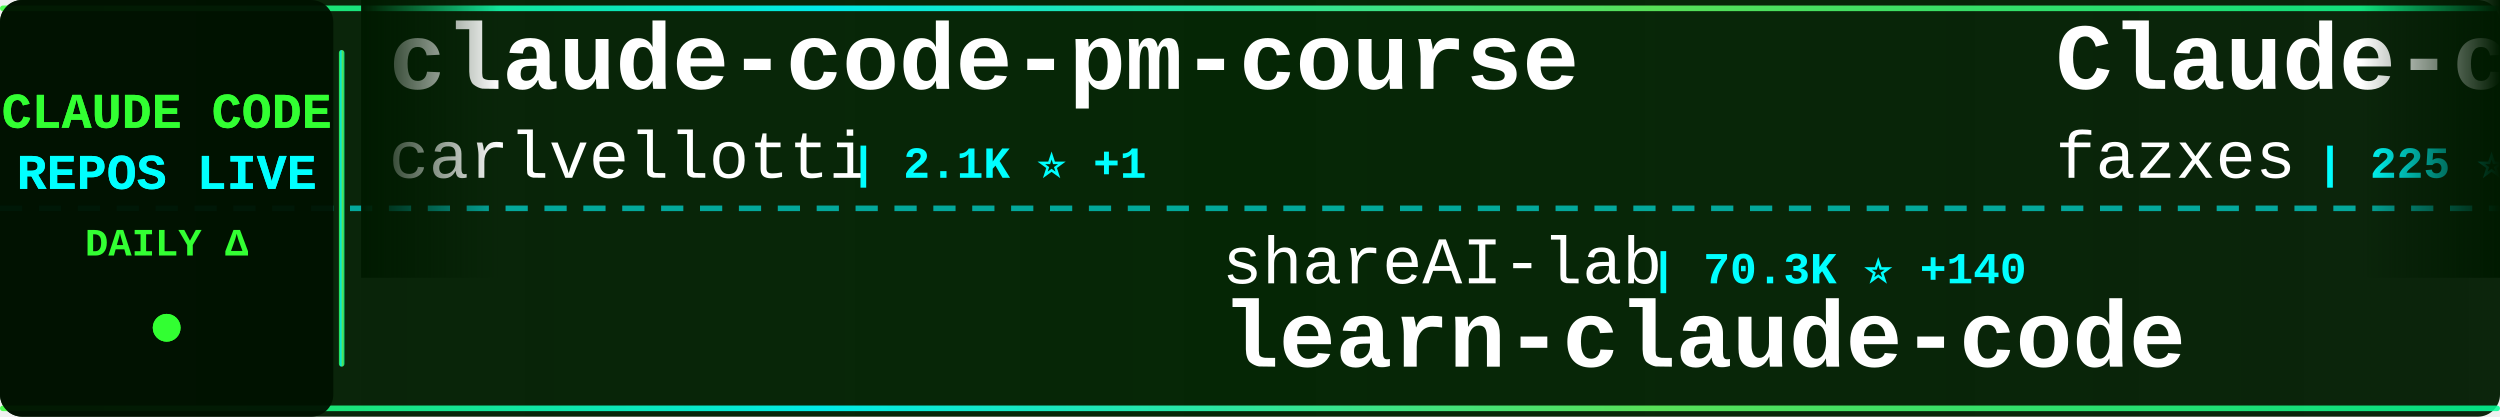
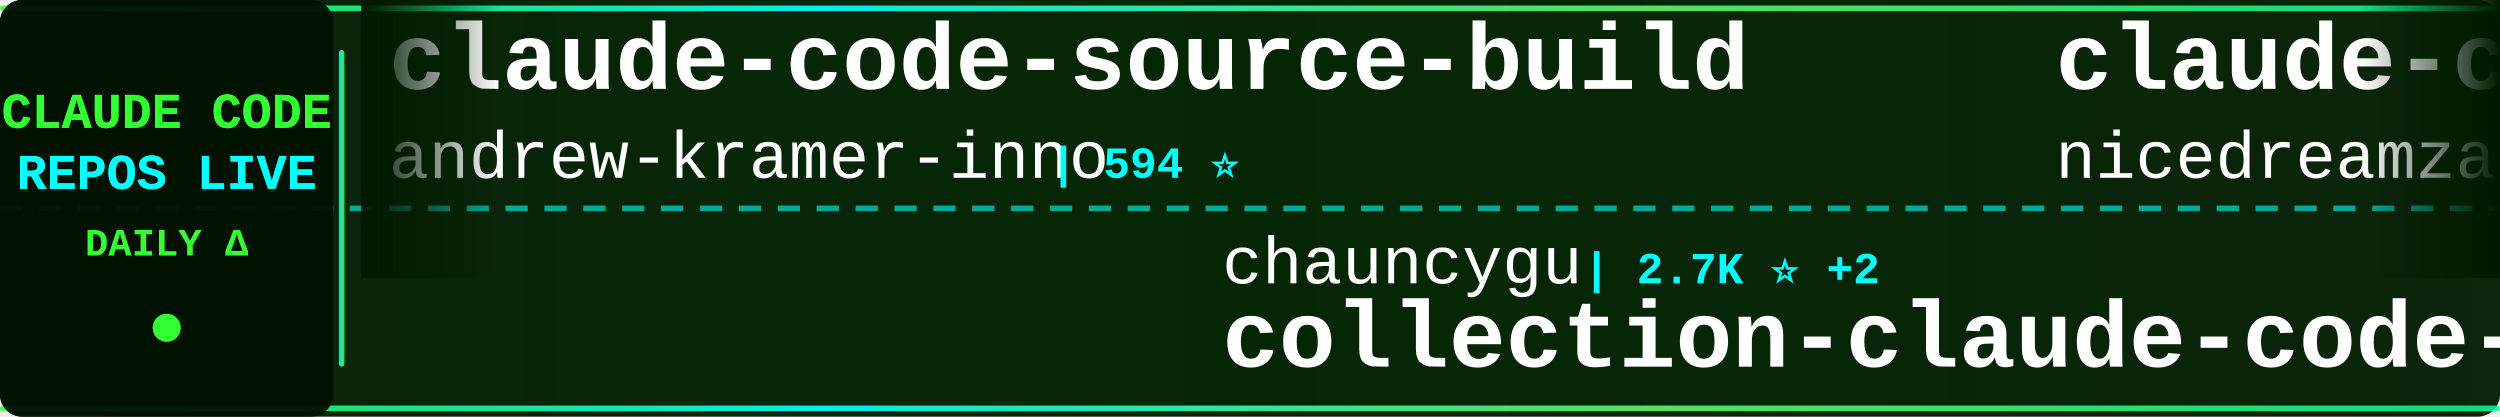
<svg xmlns="http://www.w3.org/2000/svg" width="900" height="150">
  <defs>
    <linearGradient id="tickerBg" x1="0%" y1="0%" x2="100%" y2="0%">
      <stop offset="0%" style="stop-color:#001a00;stop-opacity:0.95" />
      <stop offset="50%" style="stop-color:#002200;stop-opacity:0.98" />
      <stop offset="100%" style="stop-color:#001a00;stop-opacity:0.95" />
    </linearGradient>
    <linearGradient id="borderGrad" x1="0%" y1="0%" x2="100%" y2="0%">
      <stop offset="0%" style="stop-color:#33ff33;stop-opacity:0.85">
        <animate attributeName="stop-opacity" values="0.85;1;0.85" dur="2s" repeatCount="indefinite" />
      </stop>
      <stop offset="33%" style="stop-color:#00ffff;stop-opacity:0.9">
        <animate attributeName="stop-opacity" values="0.9;1;0.9" dur="2.2s" repeatCount="indefinite" />
      </stop>
      <stop offset="66%" style="stop-color:#66ff66;stop-opacity:0.85">
        <animate attributeName="stop-opacity" values="0.85;1;0.85" dur="1.8s" repeatCount="indefinite" />
      </stop>
      <stop offset="100%" style="stop-color:#00ff99;stop-opacity:0.85">
        <animate attributeName="stop-opacity" values="0.85;1;0.85" dur="2s" repeatCount="indefinite" />
      </stop>
    </linearGradient>
    <filter id="textGlow">
      <feGaussianBlur stdDeviation="0.1" result="coloredBlur" />
      <feMerge>
        <feMergeNode in="coloredBlur" />
        <feMergeNode in="SourceGraphic" />
      </feMerge>
    </filter>
    <filter id="metricGlow">
      <feGaussianBlur stdDeviation="0.2" result="coloredBlur" />
      <feMerge>
        <feMergeNode in="coloredBlur" />
        <feMergeNode in="SourceGraphic" />
      </feMerge>
    </filter>
    <linearGradient id="leftFade" x1="0%" y1="0%" x2="100%" y2="0%">
      <stop offset="0%" style="stop-color:#001a00;stop-opacity:1" />
      <stop offset="100%" style="stop-color:#001a00;stop-opacity:0" />
    </linearGradient>
    <linearGradient id="rightFade" x1="0%" y1="0%" x2="100%" y2="0%">
      <stop offset="0%" style="stop-color:#001a00;stop-opacity:0" />
      <stop offset="100%" style="stop-color:#001a00;stop-opacity:1" />
    </linearGradient>
  </defs>
  <rect width="900" height="150" fill="url(#tickerBg)" rx="8" />
  <rect x="0" y="2" width="900" height="2" fill="url(#borderGrad)" rx="1" />
  <rect x="0" y="146" width="900" height="2" fill="url(#borderGrad)" rx="1" />
  <line x1="0" y1="75" x2="900" y2="75" stroke="#00ffff" stroke-width="2" stroke-dasharray="8 6" opacity="0.6" />
  <rect x="0" y="0" width="120" height="150" fill="#001100" opacity="0.95" rx="8" />
  <text x="60" y="46" font-family="'Courier New', monospace" font-size="18" font-weight="bold" fill="#33ff33" text-anchor="middle" filter="url(#textGlow)">
    CLAUDE CODE
  </text>
  <text x="60" y="68" font-family="'Courier New', monospace" font-size="18" font-weight="bold" fill="#00ffff" text-anchor="middle" filter="url(#textGlow)">
    REPOS LIVE
  </text>
  <text x="60" y="92" font-family="'Courier New', monospace" font-size="14" font-weight="bold" fill="#33ff33" text-anchor="middle">
    DAILY Δ
  </text>
  <circle cx="60" cy="118" r="5" fill="#33ff33" filter="url(#metricGlow)">
    <animate attributeName="r" values="4;6;4" dur="1.5s" repeatCount="indefinite" />
    <animate attributeName="opacity" values="0.6;1;0.6" dur="1.5s" repeatCount="indefinite" />
  </circle>
  <rect x="122" y="18" width="2" height="114" fill="url(#borderGrad)" rx="1" />
  <clipPath id="tickerClip">
    <rect x="130" y="0" width="770" height="150" />
  </clipPath>
  <g clip-path="url(#tickerClip)">
    <g id="tickerItems">
      <animateTransform attributeName="transform" attributeType="XML" type="translate" from="0 0" to="-3000 0" dur="54s" repeatCount="indefinite" />
      <g transform="translate(0, 0)">
-         <text x="140" y="32" font-family="'Courier New', monospace" font-size="34" font-weight="bold" fill="#ffffff">claude-code-pm-course</text>
-         <text x="140" y="64" font-family="'Courier New', monospace" font-size="24" font-weight="normal" fill="#ffffff" opacity="1.0">carlvellotti</text>
-         <text x="306" y="64" font-family="'Courier New', monospace" font-size="16" font-weight="bold" fill="#00ffff"> | 2.1K ⭐ +1</text>
+         <text x="140" y="32" font-family="'Courier New', monospace" font-size="34" font-weight="bold" fill="#ffffff">claude-code-source-build</text>
+         <text x="140" y="64" font-family="'Courier New', monospace" font-size="24" font-weight="normal" fill="#ffffff" opacity="1.0">andrew-kramer-inno</text>
+         <text x="378" y="64" font-family="'Courier New', monospace" font-size="16" font-weight="bold" fill="#00ffff"> | 594 ⭐</text>
      </g>
      <g transform="translate(300, 0)">
-         <text x="140" y="102" font-family="'Courier New', monospace" font-size="24" font-weight="normal" fill="#ffffff" opacity="1.0">shareAI-lab</text>
-         <text x="294" y="102" font-family="'Courier New', monospace" font-size="16" font-weight="bold" fill="#00ffff"> | 70.3K ⭐ +140</text>
-         <text x="140" y="132" font-family="'Courier New', monospace" font-size="34" font-weight="bold" fill="#ffffff">learn-claude-code</text>
+         <text x="140" y="102" font-family="'Courier New', monospace" font-size="24" font-weight="normal" fill="#ffffff" opacity="1.0">chauncygu</text>
+         <text x="270" y="102" font-family="'Courier New', monospace" font-size="16" font-weight="bold" fill="#00ffff"> | 2.7K ⭐ +2</text>
+         <text x="140" y="132" font-family="'Courier New', monospace" font-size="34" font-weight="bold" fill="#ffffff">collection-claude-code-s...</text>
      </g>
      <g transform="translate(600, 0)">
-         <text x="140" y="32" font-family="'Courier New', monospace" font-size="34" font-weight="bold" fill="#ffffff">Claude-code</text>
-         <text x="140" y="64" font-family="'Courier New', monospace" font-size="24" font-weight="normal" fill="#ffffff" opacity="1.0">fazxes</text>
-         <text x="234" y="64" font-family="'Courier New', monospace" font-size="16" font-weight="bold" fill="#00ffff"> | 225 ⭐ +1</text>
+         <text x="140" y="32" font-family="'Courier New', monospace" font-size="34" font-weight="bold" fill="#ffffff">claude-code-local</text>
+         <text x="140" y="64" font-family="'Courier New', monospace" font-size="24" font-weight="normal" fill="#ffffff" opacity="1.0">nicedreamzapp</text>
+         <text x="318" y="64" font-family="'Courier New', monospace" font-size="16" font-weight="bold" fill="#00ffff"> | 2.9K ⭐ +6</text>
      </g>
      <g transform="translate(900, 0)">
-         <text x="140" y="102" font-family="'Courier New', monospace" font-size="24" font-weight="normal" fill="#ffffff" opacity="1.0">jeremylongshore</text>
-         <text x="342" y="102" font-family="'Courier New', monospace" font-size="16" font-weight="bold" fill="#00ffff"> | 2.5K ⭐ +2</text>
-         <text x="140" y="132" font-family="'Courier New', monospace" font-size="34" font-weight="bold" fill="#ffffff">claude-code-plugins-plus...</text>
+         <text x="140" y="102" font-family="'Courier New', monospace" font-size="24" font-weight="normal" fill="#ffffff" opacity="1.0">hangsman</text>
+         <text x="258" y="102" font-family="'Courier New', monospace" font-size="16" font-weight="bold" fill="#00ffff"> | 787 ⭐</text>
+         <text x="140" y="132" font-family="'Courier New', monospace" font-size="34" font-weight="bold" fill="#ffffff">claude-code-source</text>
      </g>
      <g transform="translate(1200, 0)">
-         <text x="140" y="32" font-family="'Courier New', monospace" font-size="34" font-weight="bold" fill="#ffffff">claude-code-security-rev...</text>
-         <text x="140" y="64" font-family="'Courier New', monospace" font-size="24" font-weight="normal" fill="#ffffff" opacity="1.0">anthropics</text>
-         <text x="282" y="64" font-family="'Courier New', monospace" font-size="16" font-weight="bold" fill="#00ffff"> | 5.5K ⭐ +12</text>
+         <text x="140" y="32" font-family="'Courier New', monospace" font-size="34" font-weight="bold" fill="#ffffff">claude-code-source</text>
+         <text x="140" y="64" font-family="'Courier New', monospace" font-size="24" font-weight="normal" fill="#ffffff" opacity="1.0">JrCx7scC</text>
+         <text x="258" y="64" font-family="'Courier New', monospace" font-size="16" font-weight="bold" fill="#00ffff"> | 371 ⭐</text>
      </g>
      <g transform="translate(1500, 0)">
-         <text x="140" y="102" font-family="'Courier New', monospace" font-size="24" font-weight="normal" fill="#ffffff" opacity="1.0">Maciek-roboblog</text>
-         <text x="342" y="102" font-family="'Courier New', monospace" font-size="16" font-weight="bold" fill="#00ffff"> | 8.4K ⭐ +21</text>
-         <text x="140" y="132" font-family="'Courier New', monospace" font-size="34" font-weight="bold" fill="#ffffff">Claude-Code-Usage-Monito...</text>
+         <text x="140" y="102" font-family="'Courier New', monospace" font-size="24" font-weight="normal" fill="#ffffff" opacity="1.0">anthropics</text>
+         <text x="282" y="102" font-family="'Courier New', monospace" font-size="16" font-weight="bold" fill="#00ffff"> | 8.3K ⭐ +11</text>
+         <text x="140" y="132" font-family="'Courier New', monospace" font-size="34" font-weight="bold" fill="#ffffff">claude-code-action</text>
      </g>
      <g transform="translate(1800, 0)">
-         <text x="140" y="32" font-family="'Courier New', monospace" font-size="34" font-weight="bold" fill="#ffffff">claude-code-telegram</text>
-         <text x="140" y="64" font-family="'Courier New', monospace" font-size="24" font-weight="normal" fill="#ffffff" opacity="1.0">RichardAtCT</text>
-         <text x="294" y="64" font-family="'Courier New', monospace" font-size="16" font-weight="bold" fill="#00ffff"> | 2.7K ⭐ +2</text>
+         <text x="140" y="32" font-family="'Courier New', monospace" font-size="34" font-weight="bold" fill="#ffffff">andrej-karpathy-skills</text>
+         <text x="140" y="64" font-family="'Courier New', monospace" font-size="24" font-weight="normal" fill="#ffffff" opacity="1.0">multica-ai</text>
+         <text x="282" y="64" font-family="'Courier New', monospace" font-size="16" font-weight="bold" fill="#00ffff"> | 189.6K ⭐ +482</text>
      </g>
      <g transform="translate(2100, 0)">
-         <text x="140" y="102" font-family="'Courier New', monospace" font-size="24" font-weight="normal" fill="#ffffff" opacity="1.0">luongnv89</text>
-         <text x="270" y="102" font-family="'Courier New', monospace" font-size="16" font-weight="bold" fill="#00ffff"> | 39.4K ⭐ +58</text>
-         <text x="140" y="132" font-family="'Courier New', monospace" font-size="34" font-weight="bold" fill="#ffffff">claude-howto</text>
+         <text x="140" y="102" font-family="'Courier New', monospace" font-size="24" font-weight="normal" fill="#ffffff" opacity="1.0">pengchengneo</text>
+         <text x="306" y="102" font-family="'Courier New', monospace" font-size="16" font-weight="bold" fill="#00ffff"> | 1.6K ⭐ +5</text>
+         <text x="140" y="132" font-family="'Courier New', monospace" font-size="34" font-weight="bold" fill="#ffffff">Claude-Code</text>
      </g>
      <g transform="translate(2400, 0)">
-         <text x="140" y="32" font-family="'Courier New', monospace" font-size="34" font-weight="bold" fill="#ffffff">my-claude-code-setup</text>
-         <text x="140" y="64" font-family="'Courier New', monospace" font-size="24" font-weight="normal" fill="#ffffff" opacity="1.0">centminmod</text>
-         <text x="282" y="64" font-family="'Courier New', monospace" font-size="16" font-weight="bold" fill="#00ffff"> | 2.5K ⭐ +2</text>
+         <text x="140" y="32" font-family="'Courier New', monospace" font-size="34" font-weight="bold" fill="#ffffff">claude-code-hooks-master...</text>
+         <text x="140" y="64" font-family="'Courier New', monospace" font-size="24" font-weight="normal" fill="#ffffff" opacity="1.0">disler</text>
+         <text x="234" y="64" font-family="'Courier New', monospace" font-size="16" font-weight="bold" fill="#00ffff"> | 3.8K ⭐ +3</text>
      </g>
      <g transform="translate(2700, 0)">
-         <text x="140" y="102" font-family="'Courier New', monospace" font-size="24" font-weight="normal" fill="#ffffff" opacity="1.0">OrcaWhisper</text>
-         <text x="294" y="102" font-family="'Courier New', monospace" font-size="16" font-weight="bold" fill="#00ffff"> | 83 ⭐</text>
-         <text x="140" y="132" font-family="'Courier New', monospace" font-size="34" font-weight="bold" fill="#ffffff">Claude-Code</text>
+         <text x="140" y="102" font-family="'Courier New', monospace" font-size="24" font-weight="normal" fill="#ffffff" opacity="1.0">VoltAgent</text>
+         <text x="270" y="102" font-family="'Courier New', monospace" font-size="16" font-weight="bold" fill="#00ffff"> | 23.1K ⭐ +64</text>
+         <text x="140" y="132" font-family="'Courier New', monospace" font-size="34" font-weight="bold" fill="#ffffff">awesome-claude-code-suba...</text>
      </g>
      <g transform="translate(3000, 0)">
-         <text x="140" y="32" font-family="'Courier New', monospace" font-size="34" font-weight="bold" fill="#ffffff">claude-code-pm-course</text>
-         <text x="140" y="64" font-family="'Courier New', monospace" font-size="24" font-weight="normal" fill="#ffffff" opacity="1.0">carlvellotti</text>
-         <text x="306" y="64" font-family="'Courier New', monospace" font-size="16" font-weight="bold" fill="#00ffff"> | 2.1K ⭐ +1</text>
+         <text x="140" y="32" font-family="'Courier New', monospace" font-size="34" font-weight="bold" fill="#ffffff">claude-code-source-build</text>
+         <text x="140" y="64" font-family="'Courier New', monospace" font-size="24" font-weight="normal" fill="#ffffff" opacity="1.0">andrew-kramer-inno</text>
+         <text x="378" y="64" font-family="'Courier New', monospace" font-size="16" font-weight="bold" fill="#00ffff"> | 594 ⭐</text>
      </g>
      <g transform="translate(3300, 0)">
-         <text x="140" y="102" font-family="'Courier New', monospace" font-size="24" font-weight="normal" fill="#ffffff" opacity="1.0">shareAI-lab</text>
-         <text x="294" y="102" font-family="'Courier New', monospace" font-size="16" font-weight="bold" fill="#00ffff"> | 70.3K ⭐ +140</text>
-         <text x="140" y="132" font-family="'Courier New', monospace" font-size="34" font-weight="bold" fill="#ffffff">learn-claude-code</text>
+         <text x="140" y="102" font-family="'Courier New', monospace" font-size="24" font-weight="normal" fill="#ffffff" opacity="1.0">chauncygu</text>
+         <text x="270" y="102" font-family="'Courier New', monospace" font-size="16" font-weight="bold" fill="#00ffff"> | 2.7K ⭐ +2</text>
+         <text x="140" y="132" font-family="'Courier New', monospace" font-size="34" font-weight="bold" fill="#ffffff">collection-claude-code-s...</text>
      </g>
      <g transform="translate(3600, 0)">
-         <text x="140" y="32" font-family="'Courier New', monospace" font-size="34" font-weight="bold" fill="#ffffff">Claude-code</text>
-         <text x="140" y="64" font-family="'Courier New', monospace" font-size="24" font-weight="normal" fill="#ffffff" opacity="1.0">fazxes</text>
-         <text x="234" y="64" font-family="'Courier New', monospace" font-size="16" font-weight="bold" fill="#00ffff"> | 225 ⭐ +1</text>
+         <text x="140" y="32" font-family="'Courier New', monospace" font-size="34" font-weight="bold" fill="#ffffff">claude-code-local</text>
+         <text x="140" y="64" font-family="'Courier New', monospace" font-size="24" font-weight="normal" fill="#ffffff" opacity="1.0">nicedreamzapp</text>
+         <text x="318" y="64" font-family="'Courier New', monospace" font-size="16" font-weight="bold" fill="#00ffff"> | 2.9K ⭐ +6</text>
      </g>
      <g transform="translate(3900, 0)">
-         <text x="140" y="102" font-family="'Courier New', monospace" font-size="24" font-weight="normal" fill="#ffffff" opacity="1.0">jeremylongshore</text>
-         <text x="342" y="102" font-family="'Courier New', monospace" font-size="16" font-weight="bold" fill="#00ffff"> | 2.5K ⭐ +2</text>
-         <text x="140" y="132" font-family="'Courier New', monospace" font-size="34" font-weight="bold" fill="#ffffff">claude-code-plugins-plus...</text>
+         <text x="140" y="102" font-family="'Courier New', monospace" font-size="24" font-weight="normal" fill="#ffffff" opacity="1.0">hangsman</text>
+         <text x="258" y="102" font-family="'Courier New', monospace" font-size="16" font-weight="bold" fill="#00ffff"> | 787 ⭐</text>
+         <text x="140" y="132" font-family="'Courier New', monospace" font-size="34" font-weight="bold" fill="#ffffff">claude-code-source</text>
      </g>
    </g>
  </g>
  <rect x="130" y="0" width="50" height="100" fill="url(#leftFade)" />
  <rect x="850" y="0" width="50" height="100" fill="url(#rightFade)" />
</svg>
